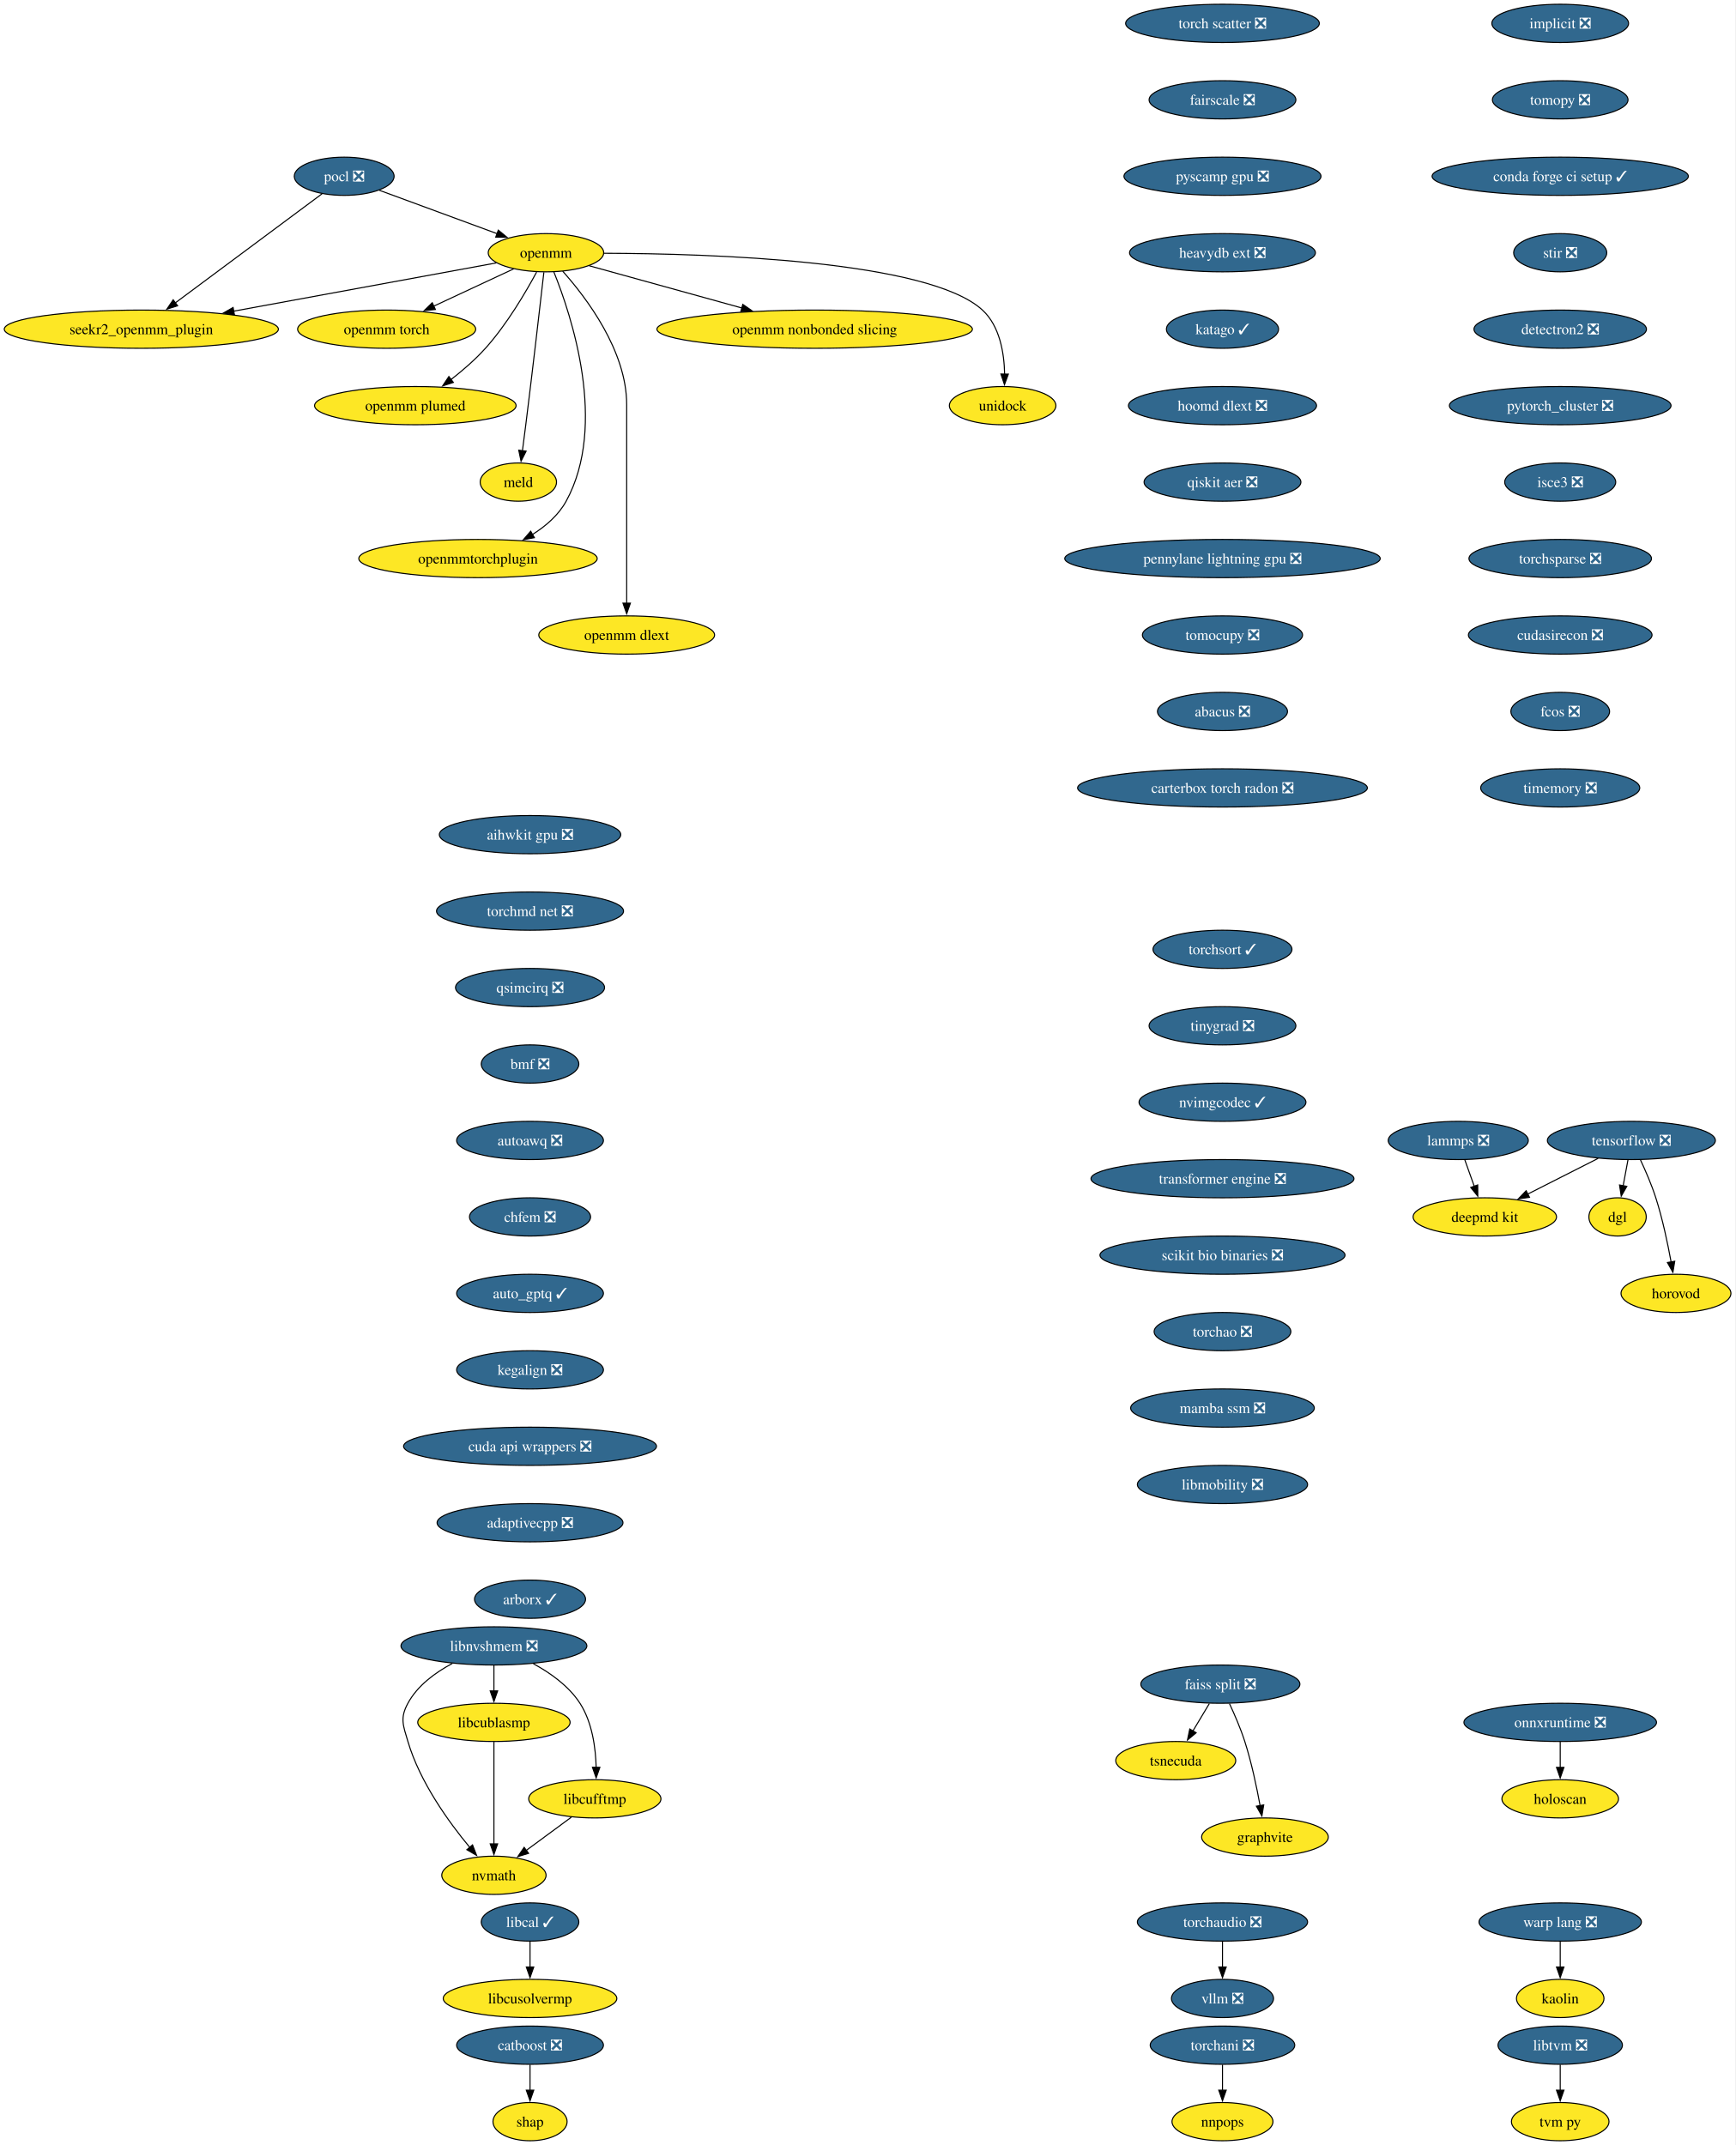
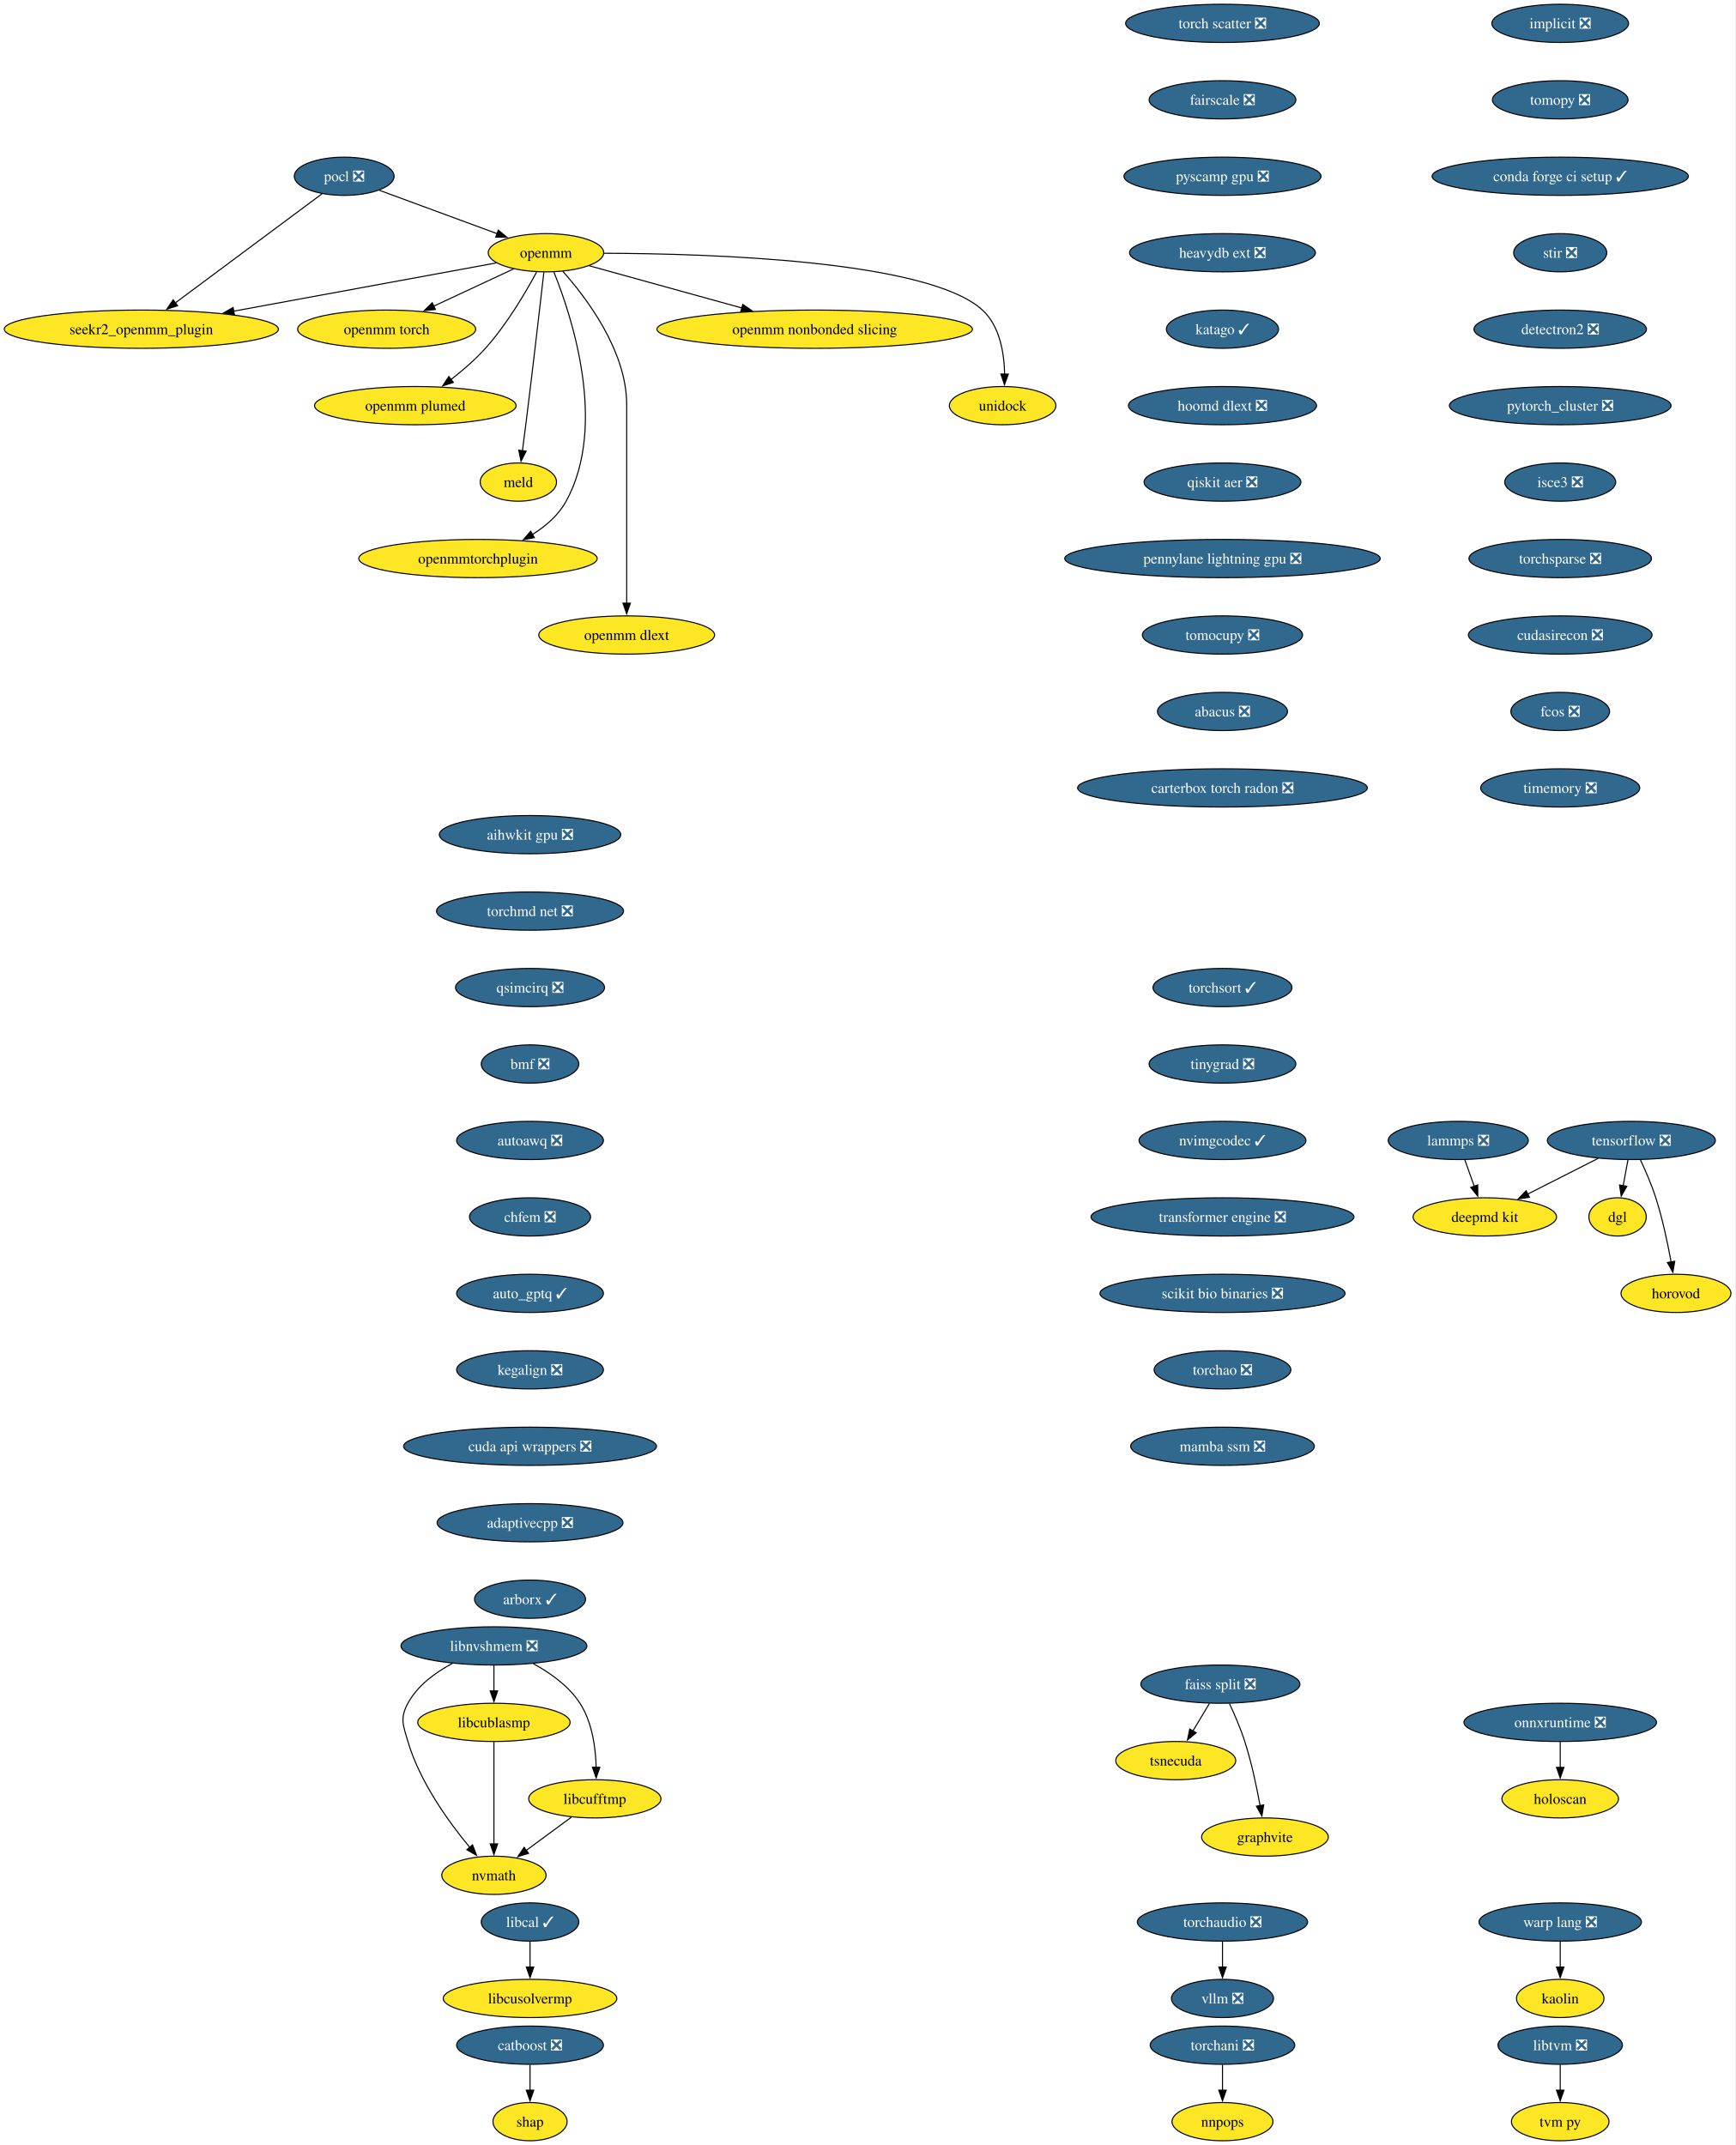
<svg xmlns="http://www.w3.org/2000/svg" xmlns:xlink="http://www.w3.org/1999/xlink" width="1634pt" height="2020pt" viewBox="0.00 0.00 1634.00 2020.00">
  <g id="graph0" class="graph" transform="scale(1 1) rotate(0) translate(4 2016)">
    <polygon fill="white" stroke="none" points="-4,4 -4,-2016 1629.81,-2016 1629.81,4 -4,4" />
    <g id="node1" class="node">
      <g id="a_node1">
        <a xlink:href="https://github.com/conda-forge/implicit-feedstock/pull/109" xlink:title="implicit ❎">
          <ellipse fill="#31688e" stroke="black" cx="1465.07" cy="-1994" rx="64.36" ry="18" />
          <text xml:space="preserve" text-anchor="middle" x="1465.07" y="-1989.33" font-family="Times,serif" font-size="14.00" fill="white">implicit ❎</text>
        </a>
      </g>
    </g>
    <g id="node2" class="node">
      <g id="a_node2">
        <a xlink:href="https://github.com/conda-forge/tomopy-feedstock/pull/84" xlink:title="tomopy ❎">
          <ellipse fill="#31688e" stroke="black" cx="1465.07" cy="-1922" rx="63.84" ry="18" />
          <text xml:space="preserve" text-anchor="middle" x="1465.07" y="-1917.33" font-family="Times,serif" font-size="14.00" fill="white">tomopy ❎</text>
        </a>
      </g>
    </g>
    <g id="node13" class="node">
      <g id="a_node13">
        <a xlink:href="https://github.com/conda-forge/conda-forge-ci-setup-feedstock/pull/393" xlink:title="conda forge ci setup ✓">
          <ellipse fill="#31688e" stroke="black" cx="1465.07" cy="-1850" rx="120.65" ry="18" />
          <text xml:space="preserve" text-anchor="middle" x="1465.07" y="-1845.33" font-family="Times,serif" font-size="14.00" fill="white">conda forge ci setup ✓</text>
        </a>
      </g>
    </g>
    <g id="node3" class="node">
      <g id="a_node3">
        <a xlink:href="https://github.com/conda-forge/pocl-feedstock/pull/110" xlink:title="pocl ❎">
          <ellipse fill="#31688e" stroke="black" cx="320.07" cy="-1850" rx="47" ry="18" />
          <text xml:space="preserve" text-anchor="middle" x="320.07" y="-1845.33" font-family="Times,serif" font-size="14.00" fill="white">pocl ❎</text>
        </a>
      </g>
    </g>
    <g id="node4" class="node">
      <g id="a_node4">
        <a xlink:href="https://github.com/conda-forge/openmm-feedstock" xlink:title="openmm">
          <ellipse fill="#fde725" stroke="black" cx="510.07" cy="-1778" rx="54.36" ry="18" />
          <text xml:space="preserve" text-anchor="middle" x="510.07" y="-1773.33" font-family="Times,serif" font-size="14.00">openmm</text>
        </a>
      </g>
    </g>
    <g id="edge2" class="edge">
      <path fill="none" stroke="black" d="M353.17,-1836.81C383.87,-1825.5 429.84,-1808.56 464.1,-1795.94" />
      <polygon fill="black" stroke="black" points="465.19,-1799.27 473.36,-1792.53 462.77,-1792.7 465.19,-1799.27" />
    </g>
    <g id="node5" class="node">
      <g id="a_node5">
        <a xlink:href="https://github.com/conda-forge/seekr2_openmm_plugin-feedstock" xlink:title="seekr2_openmm_plugin">
          <ellipse fill="#fde725" stroke="black" cx="129.07" cy="-1706" rx="129.07" ry="18" />
          <text xml:space="preserve" text-anchor="middle" x="129.07" y="-1701.33" font-family="Times,serif" font-size="14.00">seekr2_openmm_plugin</text>
        </a>
      </g>
    </g>
    <g id="edge3" class="edge">
      <path fill="none" stroke="black" d="M299.27,-1833.53C265.88,-1808.71 200.11,-1759.81 160.83,-1730.61" />
      <polygon fill="black" stroke="black" points="163.25,-1728.05 153.13,-1724.89 159.07,-1733.66 163.25,-1728.05" />
    </g>
    <g id="edge4" class="edge">
      <path fill="none" stroke="black" d="M463.35,-1768.42C401.9,-1757.13 292.71,-1737.06 215.88,-1722.95" />
      <polygon fill="black" stroke="black" points="216.74,-1719.55 206.28,-1721.18 215.48,-1726.43 216.74,-1719.55" />
    </g>
    <g id="node6" class="node">
      <g id="a_node6">
        <a xlink:href="https://github.com/conda-forge/openmm-torch-feedstock" xlink:title="openmm torch">
          <ellipse fill="#fde725" stroke="black" cx="360.07" cy="-1706" rx="83.83" ry="18" />
          <text xml:space="preserve" text-anchor="middle" x="360.07" y="-1701.33" font-family="Times,serif" font-size="14.00">openmm torch</text>
        </a>
      </g>
    </g>
    <g id="edge5" class="edge">
      <path fill="none" stroke="black" d="M479.72,-1762.83C458.09,-1752.74 428.68,-1739.02 404.43,-1727.7" />
      <polygon fill="black" stroke="black" points="405.96,-1724.55 395.42,-1723.49 403,-1730.89 405.96,-1724.55" />
    </g>
    <g id="node7" class="node">
      <g id="a_node7">
        <a xlink:href="https://github.com/conda-forge/openmm-plumed-feedstock" xlink:title="openmm plumed">
          <ellipse fill="#fde725" stroke="black" cx="387.07" cy="-1634" rx="94.88" ry="18" />
          <text xml:space="preserve" text-anchor="middle" x="387.07" y="-1629.33" font-family="Times,serif" font-size="14.00">openmm plumed</text>
        </a>
      </g>
    </g>
    <g id="edge6" class="edge">
      <path fill="none" stroke="black" d="M501.26,-1759.79C491.14,-1740.98 473.31,-1710.52 453.07,-1688 443.48,-1677.32 431.6,-1667.08 420.58,-1658.49" />
      <polygon fill="black" stroke="black" points="422.88,-1655.85 412.8,-1652.61 418.66,-1661.43 422.88,-1655.85" />
    </g>
    <g id="node8" class="node">
      <g id="a_node8">
        <a xlink:href="https://github.com/conda-forge/meld-feedstock" xlink:title="meld">
          <ellipse fill="#fde725" stroke="black" cx="484.07" cy="-1562" rx="35.95" ry="18" />
          <text xml:space="preserve" text-anchor="middle" x="484.07" y="-1557.33" font-family="Times,serif" font-size="14.00">meld</text>
        </a>
      </g>
    </g>
    <g id="edge7" class="edge">
      <path fill="none" stroke="black" d="M508.1,-1759.6C504.73,-1730.06 497.6,-1668.23 491.07,-1616 490.08,-1608.05 488.96,-1599.43 487.91,-1591.51" />
      <polygon fill="black" stroke="black" points="491.39,-1591.13 486.6,-1581.68 484.45,-1592.05 491.39,-1591.13" />
    </g>
    <g id="node9" class="node">
      <g id="a_node9">
        <a xlink:href="https://github.com/conda-forge/openmmtorchplugin-feedstock" xlink:title="openmmtorchplugin">
          <ellipse fill="#fde725" stroke="black" cx="446.07" cy="-1490" rx="112.24" ry="18" />
          <text xml:space="preserve" text-anchor="middle" x="446.07" y="-1485.33" font-family="Times,serif" font-size="14.00">openmmtorchplugin</text>
        </a>
      </g>
    </g>
    <g id="edge8" class="edge">
      <path fill="none" stroke="black" d="M517.51,-1759.87C533.86,-1719.4 568.47,-1615.9 529.07,-1544 521.87,-1530.86 509.87,-1520.5 497.2,-1512.56" />
      <polygon fill="black" stroke="black" points="499.18,-1509.66 488.76,-1507.71 495.69,-1515.73 499.18,-1509.66" />
    </g>
    <g id="node10" class="node">
      <g id="a_node10">
        <a xlink:href="https://github.com/conda-forge/openmm-dlext-feedstock" xlink:title="openmm dlext">
          <ellipse fill="#fde725" stroke="black" cx="586.07" cy="-1418" rx="82.77" ry="18" />
          <text xml:space="preserve" text-anchor="middle" x="586.07" y="-1413.33" font-family="Times,serif" font-size="14.00">openmm dlext</text>
        </a>
      </g>
    </g>
    <g id="edge9" class="edge">
      <path fill="none" stroke="black" d="M525.82,-1760.61C548.08,-1735.64 586.07,-1685.61 586.07,-1635 586.07,-1635 586.07,-1635 586.07,-1561 586.07,-1521.74 586.07,-1476.38 586.07,-1447.69" />
      <polygon fill="black" stroke="black" points="589.57,-1448 586.07,-1438 582.57,-1448 589.57,-1448" />
    </g>
    <g id="node11" class="node">
      <g id="a_node11">
        <a xlink:href="https://github.com/conda-forge/openmm-nonbonded-slicing-feedstock" xlink:title="openmm nonbonded slicing">
          <ellipse fill="#fde725" stroke="black" cx="763.07" cy="-1706" rx="148.54" ry="18" />
          <text xml:space="preserve" text-anchor="middle" x="763.07" y="-1701.33" font-family="Times,serif" font-size="14.00">openmm nonbonded slicing</text>
        </a>
      </g>
    </g>
    <g id="edge10" class="edge">
      <path fill="none" stroke="black" d="M550.72,-1765.75C589.43,-1755.04 648.46,-1738.71 694.46,-1725.98" />
      <polygon fill="black" stroke="black" points="695.39,-1729.36 704.1,-1723.32 693.52,-1722.61 695.39,-1729.36" />
    </g>
    <g id="node12" class="node">
      <g id="a_node12">
        <a xlink:href="https://github.com/conda-forge/unidock-feedstock" xlink:title="unidock">
          <ellipse fill="#fde725" stroke="black" cx="940.07" cy="-1634" rx="50.16" ry="18" />
          <text xml:space="preserve" text-anchor="middle" x="940.07" y="-1629.33" font-family="Times,serif" font-size="14.00">unidock</text>
        </a>
      </g>
    </g>
    <g id="edge11" class="edge">
      <path fill="none" stroke="black" d="M564.77,-1777.49C664.48,-1777.21 870.27,-1770.79 921.07,-1724 937.43,-1708.93 941.54,-1683.52 941.93,-1663.7" />
      <polygon fill="black" stroke="black" points="945.43,-1663.69 941.79,-1653.74 938.43,-1663.79 945.43,-1663.69" />
    </g>
    <g id="node18" class="node">
      <g id="a_node18">
        <a xlink:href="https://github.com/conda-forge/stir-feedstock/pull/134" xlink:title="stir ❎">
          <ellipse fill="#31688e" stroke="black" cx="1465.07" cy="-1778" rx="43.84" ry="18" />
          <text xml:space="preserve" text-anchor="middle" x="1465.07" y="-1773.33" font-family="Times,serif" font-size="14.00" fill="white">stir ❎</text>
        </a>
      </g>
    </g>
    <g id="node14" class="node">
      <g id="a_node14">
        <a xlink:href="https://github.com/conda-forge/tensorflow-feedstock/pull/436" xlink:title="tensorflow ❎">
          <ellipse fill="#31688e" stroke="black" cx="1532.07" cy="-942" rx="79.09" ry="18" />
          <text xml:space="preserve" text-anchor="middle" x="1532.07" y="-937.33" font-family="Times,serif" font-size="14.00" fill="white">tensorflow ❎</text>
        </a>
      </g>
    </g>
    <g id="node15" class="node">
      <g id="a_node15">
        <a xlink:href="https://github.com/conda-forge/deepmd-kit-feedstock" xlink:title="deepmd kit">
          <ellipse fill="#fde725" stroke="black" cx="1394.07" cy="-870" rx="67.52" ry="18" />
          <text xml:space="preserve" text-anchor="middle" x="1394.07" y="-865.33" font-family="Times,serif" font-size="14.00">deepmd kit</text>
        </a>
      </g>
    </g>
    <g id="edge13" class="edge">
      <path fill="none" stroke="black" d="M1500.76,-925.12C1481.08,-915.13 1455.49,-902.16 1434.31,-891.41" />
      <polygon fill="black" stroke="black" points="1436.17,-888.43 1425.66,-887.02 1433,-894.67 1436.17,-888.43" />
    </g>
    <g id="node16" class="node">
      <g id="a_node16">
        <a xlink:href="https://github.com/conda-forge/dgl-feedstock" xlink:title="dgl">
          <ellipse fill="#fde725" stroke="black" cx="1519.07" cy="-870" rx="27.01" ry="18" />
          <text xml:space="preserve" text-anchor="middle" x="1519.07" y="-865.33" font-family="Times,serif" font-size="14.00">dgl</text>
        </a>
      </g>
    </g>
    <g id="edge14" class="edge">
      <path fill="none" stroke="black" d="M1528.86,-923.7C1527.49,-916.32 1525.86,-907.52 1524.32,-899.25" />
      <polygon fill="black" stroke="black" points="1527.79,-898.79 1522.53,-889.59 1520.91,-900.06 1527.79,-898.79" />
    </g>
    <g id="node17" class="node">
      <g id="a_node17">
        <a xlink:href="https://github.com/conda-forge/horovod-feedstock" xlink:title="horovod">
          <ellipse fill="#fde725" stroke="black" cx="1574.07" cy="-798" rx="51.74" ry="18" />
          <text xml:space="preserve" text-anchor="middle" x="1574.07" y="-793.33" font-family="Times,serif" font-size="14.00">horovod</text>
        </a>
      </g>
    </g>
    <g id="edge15" class="edge">
      <path fill="none" stroke="black" d="M1540.64,-923.67C1545.41,-913.48 1551.16,-900.23 1555.07,-888 1561.41,-868.19 1566.26,-845.23 1569.47,-827.59" />
      <polygon fill="black" stroke="black" points="1572.9,-828.27 1571.17,-817.82 1566,-827.07 1572.9,-828.27" />
    </g>
    <g id="node22" class="node">
      <g id="a_node22">
        <a xlink:href="https://github.com/conda-forge/detectron2-feedstock/pull/52" xlink:title="detectron2 ❎">
          <ellipse fill="#31688e" stroke="black" cx="1465.07" cy="-1706" rx="81.2" ry="18" />
          <text xml:space="preserve" text-anchor="middle" x="1465.07" y="-1701.33" font-family="Times,serif" font-size="14.00" fill="white">detectron2 ❎</text>
        </a>
      </g>
    </g>
    <g id="node19" class="node">
      <g id="a_node19">
        <a xlink:href="https://github.com/conda-forge/catboost-feedstock/pull/142" xlink:title="catboost ❎">
          <ellipse fill="#31688e" stroke="black" cx="495.07" cy="-90" rx="69.1" ry="18" />
          <text xml:space="preserve" text-anchor="middle" x="495.07" y="-85.33" font-family="Times,serif" font-size="14.00" fill="white">catboost ❎</text>
        </a>
      </g>
    </g>
    <g id="node20" class="node">
      <g id="a_node20">
        <a xlink:href="https://github.com/conda-forge/shap-feedstock" xlink:title="shap">
          <ellipse fill="#fde725" stroke="black" cx="495.07" cy="-18" rx="34.9" ry="18" />
          <text xml:space="preserve" text-anchor="middle" x="495.07" y="-13.32" font-family="Times,serif" font-size="14.00">shap</text>
        </a>
      </g>
    </g>
    <g id="edge17" class="edge">
      <path fill="none" stroke="black" d="M495.07,-71.7C495.07,-64.41 495.07,-55.73 495.07,-47.54" />
      <polygon fill="black" stroke="black" points="498.57,-47.62 495.07,-37.62 491.57,-47.62 498.57,-47.62" />
    </g>
    <g id="node21" class="node">
      <g id="a_node21">
        <a xlink:href="https://github.com/conda-forge/lammps-feedstock/pull/228" xlink:title="lammps ❎">
          <ellipse fill="#31688e" stroke="black" cx="1369.07" cy="-942" rx="65.94" ry="18" />
          <text xml:space="preserve" text-anchor="middle" x="1369.07" y="-937.33" font-family="Times,serif" font-size="14.00" fill="white">lammps ❎</text>
        </a>
      </g>
    </g>
    <g id="edge18" class="edge">
      <path fill="none" stroke="black" d="M1375.25,-923.7C1377.95,-916.15 1381.17,-907.12 1384.19,-898.68" />
      <polygon fill="black" stroke="black" points="1387.39,-900.12 1387.45,-889.53 1380.8,-897.77 1387.39,-900.12" />
    </g>
    <g id="node23" class="node">
      <g id="a_node23">
        <a xlink:href="https://github.com/conda-forge/pytorch_cluster-feedstock/pull/62" xlink:title="pytorch_cluster ❎">
          <ellipse fill="#31688e" stroke="black" cx="1465.07" cy="-1634" rx="104.35" ry="18" />
          <text xml:space="preserve" text-anchor="middle" x="1465.07" y="-1629.33" font-family="Times,serif" font-size="14.00" fill="white">pytorch_cluster ❎</text>
        </a>
      </g>
    </g>
    <g id="node27" class="node">
      <g id="a_node27">
        <a xlink:href="https://github.com/conda-forge/isce3-feedstock/pull/92" xlink:title="isce3 ❎">
          <ellipse fill="#31688e" stroke="black" cx="1465.07" cy="-1562" rx="52.26" ry="18" />
          <text xml:space="preserve" text-anchor="middle" x="1465.07" y="-1557.33" font-family="Times,serif" font-size="14.00" fill="white">isce3 ❎</text>
        </a>
      </g>
    </g>
    <g id="node24" class="node">
      <g id="a_node24">
        <a xlink:href="https://github.com/conda-forge/faiss-split-feedstock/pull/90" xlink:title="faiss split ❎">
          <ellipse fill="#31688e" stroke="black" cx="1145.07" cy="-430" rx="74.88" ry="18" />
          <text xml:space="preserve" text-anchor="middle" x="1145.07" y="-425.32" font-family="Times,serif" font-size="14.00" fill="white">faiss split ❎</text>
        </a>
      </g>
    </g>
    <g id="node25" class="node">
      <g id="a_node25">
        <a xlink:href="https://github.com/conda-forge/tsnecuda-feedstock" xlink:title="tsnecuda">
          <ellipse fill="#fde725" stroke="black" cx="1103.07" cy="-358" rx="56.47" ry="18" />
          <text xml:space="preserve" text-anchor="middle" x="1103.07" y="-353.32" font-family="Times,serif" font-size="14.00">tsnecuda</text>
        </a>
      </g>
    </g>
    <g id="edge21" class="edge">
      <path fill="none" stroke="black" d="M1134.69,-411.7C1130.01,-403.9 1124.38,-394.51 1119.17,-385.83" />
      <polygon fill="black" stroke="black" points="1122.26,-384.18 1114.11,-377.4 1116.26,-387.78 1122.26,-384.18" />
    </g>
    <g id="node26" class="node">
      <g id="a_node26">
        <a xlink:href="https://github.com/conda-forge/graphvite-feedstock" xlink:title="graphvite">
          <ellipse fill="#fde725" stroke="black" cx="1187.07" cy="-286" rx="59.63" ry="18" />
          <text xml:space="preserve" text-anchor="middle" x="1187.07" y="-281.32" font-family="Times,serif" font-size="14.00">graphvite</text>
        </a>
      </g>
    </g>
    <g id="edge22" class="edge">
      <path fill="none" stroke="black" d="M1153.64,-411.67C1158.41,-401.48 1164.16,-388.23 1168.07,-376 1174.41,-356.19 1179.26,-333.23 1182.47,-315.59" />
      <polygon fill="black" stroke="black" points="1185.9,-316.27 1184.17,-305.82 1179,-315.07 1185.9,-316.27" />
    </g>
    <g id="node32" class="node">
      <g id="a_node32">
        <a xlink:href="https://github.com/conda-forge/torchsparse-feedstock/pull/41" xlink:title="torchsparse ❎">
          <ellipse fill="#31688e" stroke="black" cx="1465.07" cy="-1490" rx="85.93" ry="18" />
          <text xml:space="preserve" text-anchor="middle" x="1465.07" y="-1485.33" font-family="Times,serif" font-size="14.00" fill="white">torchsparse ❎</text>
        </a>
      </g>
    </g>
    <g id="node28" class="node">
      <g id="a_node28">
        <a xlink:href="https://github.com/conda-forge/libtvm-feedstock/pull/42" xlink:title="libtvm ❎">
          <ellipse fill="#31688e" stroke="black" cx="1465.07" cy="-90" rx="58.57" ry="18" />
          <text xml:space="preserve" text-anchor="middle" x="1465.07" y="-85.33" font-family="Times,serif" font-size="14.00" fill="white">libtvm ❎</text>
        </a>
      </g>
    </g>
    <g id="node29" class="node">
      <g id="a_node29">
        <a xlink:href="https://github.com/conda-forge/tvm-py-feedstock" xlink:title="tvm py">
          <ellipse fill="#fde725" stroke="black" cx="1465.07" cy="-18" rx="45.95" ry="18" />
          <text xml:space="preserve" text-anchor="middle" x="1465.07" y="-13.32" font-family="Times,serif" font-size="14.00">tvm py</text>
        </a>
      </g>
    </g>
    <g id="edge24" class="edge">
      <path fill="none" stroke="black" d="M1465.07,-71.7C1465.07,-64.41 1465.07,-55.73 1465.07,-47.54" />
      <polygon fill="black" stroke="black" points="1468.57,-47.62 1465.07,-37.62 1461.57,-47.62 1468.57,-47.62" />
    </g>
    <g id="node30" class="node">
      <g id="a_node30">
        <a xlink:href="https://github.com/conda-forge/torchani-feedstock/pull/48" xlink:title="torchani ❎">
          <ellipse fill="#31688e" stroke="black" cx="1147.07" cy="-90" rx="68.04" ry="18" />
          <text xml:space="preserve" text-anchor="middle" x="1147.07" y="-85.33" font-family="Times,serif" font-size="14.00" fill="white">torchani ❎</text>
        </a>
      </g>
    </g>
    <g id="node31" class="node">
      <g id="a_node31">
        <a xlink:href="https://github.com/conda-forge/nnpops-feedstock" xlink:title="nnpops">
          <ellipse fill="#fde725" stroke="black" cx="1147.07" cy="-18" rx="47.53" ry="18" />
          <text xml:space="preserve" text-anchor="middle" x="1147.07" y="-13.32" font-family="Times,serif" font-size="14.00">nnpops</text>
        </a>
      </g>
    </g>
    <g id="edge25" class="edge">
      <path fill="none" stroke="black" d="M1147.07,-71.7C1147.07,-64.41 1147.07,-55.73 1147.07,-47.54" />
      <polygon fill="black" stroke="black" points="1150.57,-47.62 1147.07,-37.62 1143.57,-47.62 1150.57,-47.62" />
    </g>
    <g id="node35" class="node">
      <g id="a_node35">
        <a xlink:href="https://github.com/conda-forge/cudasirecon-feedstock/pull/31" xlink:title="cudasirecon ❎">
          <ellipse fill="#31688e" stroke="black" cx="1465.07" cy="-1418" rx="86.46" ry="18" />
          <text xml:space="preserve" text-anchor="middle" x="1465.07" y="-1413.33" font-family="Times,serif" font-size="14.00" fill="white">cudasirecon ❎</text>
        </a>
      </g>
    </g>
    <g id="node33" class="node">
      <g id="a_node33">
        <a xlink:href="https://github.com/conda-forge/onnxruntime-feedstock/pull/151" xlink:title="onnxruntime ❎">
          <ellipse fill="#31688e" stroke="black" cx="1465.07" cy="-394" rx="90.67" ry="18" />
          <text xml:space="preserve" text-anchor="middle" x="1465.07" y="-389.32" font-family="Times,serif" font-size="14.00" fill="white">onnxruntime ❎</text>
        </a>
      </g>
    </g>
    <g id="node34" class="node">
      <g id="a_node34">
        <a xlink:href="https://github.com/conda-forge/holoscan-feedstock" xlink:title="holoscan">
          <ellipse fill="#fde725" stroke="black" cx="1465.07" cy="-322" rx="54.89" ry="18" />
          <text xml:space="preserve" text-anchor="middle" x="1465.07" y="-317.32" font-family="Times,serif" font-size="14.00">holoscan</text>
        </a>
      </g>
    </g>
    <g id="edge27" class="edge">
      <path fill="none" stroke="black" d="M1465.07,-375.7C1465.07,-368.41 1465.07,-359.73 1465.07,-351.54" />
      <polygon fill="black" stroke="black" points="1468.57,-351.62 1465.07,-341.62 1461.57,-351.62 1468.57,-351.62" />
    </g>
    <g id="node36" class="node">
      <g id="a_node36">
        <a xlink:href="https://github.com/conda-forge/fcos-feedstock/pull/26" xlink:title="fcos ❎">
          <ellipse fill="#31688e" stroke="black" cx="1465.07" cy="-1346" rx="46.47" ry="18" />
          <text xml:space="preserve" text-anchor="middle" x="1465.07" y="-1341.33" font-family="Times,serif" font-size="14.00" fill="white">fcos ❎</text>
        </a>
      </g>
    </g>
    <g id="node37" class="node">
      <g id="a_node37">
        <a xlink:href="https://github.com/conda-forge/timemory-feedstock/pull/23" xlink:title="timemory ❎">
          <ellipse fill="#31688e" stroke="black" cx="1465.07" cy="-1274" rx="74.88" ry="18" />
          <text xml:space="preserve" text-anchor="middle" x="1465.07" y="-1269.33" font-family="Times,serif" font-size="14.00" fill="white">timemory ❎</text>
        </a>
      </g>
    </g>
    <g id="node38" class="node">
      <g id="a_node38">
        <a xlink:href="https://github.com/conda-forge/torch-scatter-feedstock/pull/41" xlink:title="torch scatter ❎">
          <ellipse fill="#31688e" stroke="black" cx="1147.07" cy="-1994" rx="91.19" ry="18" />
          <text xml:space="preserve" text-anchor="middle" x="1147.07" y="-1989.33" font-family="Times,serif" font-size="14.00" fill="white">torch scatter ❎</text>
        </a>
      </g>
    </g>
    <g id="node39" class="node">
      <g id="a_node39">
        <a xlink:href="https://github.com/conda-forge/fairscale-feedstock/pull/41" xlink:title="fairscale ❎">
          <ellipse fill="#31688e" stroke="black" cx="1147.07" cy="-1922" rx="69.1" ry="18" />
          <text xml:space="preserve" text-anchor="middle" x="1147.07" y="-1917.33" font-family="Times,serif" font-size="14.00" fill="white">fairscale ❎</text>
        </a>
      </g>
    </g>
    <g id="node41" class="node">
      <g id="a_node41">
        <a xlink:href="https://github.com/conda-forge/pyscamp-gpu-feedstock/pull/16" xlink:title="pyscamp gpu ❎">
          <ellipse fill="#31688e" stroke="black" cx="1147.07" cy="-1850" rx="92.77" ry="18" />
          <text xml:space="preserve" text-anchor="middle" x="1147.07" y="-1845.33" font-family="Times,serif" font-size="14.00" fill="white">pyscamp gpu ❎</text>
        </a>
      </g>
    </g>
    <g id="node40" class="node">
      <g id="a_node40">
        <a xlink:href="https://github.com/conda-forge/kaolin-feedstock" xlink:title="kaolin">
          <ellipse fill="#fde725" stroke="black" cx="1465.07" cy="-134" rx="41.21" ry="18" />
          <text xml:space="preserve" text-anchor="middle" x="1465.07" y="-129.32" font-family="Times,serif" font-size="14.00">kaolin</text>
        </a>
      </g>
    </g>
    <g id="node42" class="node">
      <g id="a_node42">
        <a xlink:href="https://github.com/conda-forge/heavydb-ext-feedstock/pull/90" xlink:title="heavydb ext ❎">
          <ellipse fill="#31688e" stroke="black" cx="1147.07" cy="-1778" rx="87.51" ry="18" />
          <text xml:space="preserve" text-anchor="middle" x="1147.07" y="-1773.33" font-family="Times,serif" font-size="14.00" fill="white">heavydb ext ❎</text>
        </a>
      </g>
    </g>
    <g id="node43" class="node">
      <g id="a_node43">
        <a xlink:href="https://github.com/conda-forge/katago-feedstock/pull/26" xlink:title="katago ✓">
          <ellipse fill="#31688e" stroke="black" cx="1147.07" cy="-1706" rx="52.79" ry="18" />
          <text xml:space="preserve" text-anchor="middle" x="1147.07" y="-1701.33" font-family="Times,serif" font-size="14.00" fill="white">katago ✓</text>
        </a>
      </g>
    </g>
    <g id="node44" class="node">
      <g id="a_node44">
        <a xlink:href="https://github.com/conda-forge/hoomd-dlext-feedstock/pull/18" xlink:title="hoomd dlext ❎">
          <ellipse fill="#31688e" stroke="black" cx="1147.07" cy="-1634" rx="88.56" ry="18" />
          <text xml:space="preserve" text-anchor="middle" x="1147.07" y="-1629.33" font-family="Times,serif" font-size="14.00" fill="white">hoomd dlext ❎</text>
        </a>
      </g>
    </g>
    <g id="node45" class="node">
      <g id="a_node45">
        <a xlink:href="https://github.com/conda-forge/qiskit-aer-feedstock/pull/59" xlink:title="qiskit aer ❎">
          <ellipse fill="#31688e" stroke="black" cx="1147.07" cy="-1562" rx="73.83" ry="18" />
          <text xml:space="preserve" text-anchor="middle" x="1147.07" y="-1557.33" font-family="Times,serif" font-size="14.00" fill="white">qiskit aer ❎</text>
        </a>
      </g>
    </g>
    <g id="node46" class="node">
      <g id="a_node46">
        <a xlink:href="https://github.com/conda-forge/pennylane-lightning-gpu-feedstock/pull/28" xlink:title="pennylane lightning gpu ❎">
          <ellipse fill="#31688e" stroke="black" cx="1147.07" cy="-1490" rx="148.54" ry="18" />
          <text xml:space="preserve" text-anchor="middle" x="1147.07" y="-1485.33" font-family="Times,serif" font-size="14.00" fill="white">pennylane lightning gpu ❎</text>
        </a>
      </g>
    </g>
    <g id="node47" class="node">
      <g id="a_node47">
        <a xlink:href="https://github.com/conda-forge/tomocupy-feedstock/pull/32" xlink:title="tomocupy ❎">
          <ellipse fill="#31688e" stroke="black" cx="1147.07" cy="-1418" rx="75.41" ry="18" />
          <text xml:space="preserve" text-anchor="middle" x="1147.07" y="-1413.33" font-family="Times,serif" font-size="14.00" fill="white">tomocupy ❎</text>
        </a>
      </g>
    </g>
    <g id="node48" class="node">
      <g id="a_node48">
        <a xlink:href="https://github.com/conda-forge/abacus-feedstock/pull/64" xlink:title="abacus ❎">
          <ellipse fill="#31688e" stroke="black" cx="1147.07" cy="-1346" rx="61.2" ry="18" />
          <text xml:space="preserve" text-anchor="middle" x="1147.07" y="-1341.33" font-family="Times,serif" font-size="14.00" fill="white">abacus ❎</text>
        </a>
      </g>
    </g>
    <g id="node49" class="node">
      <g id="a_node49">
        <a xlink:href="https://github.com/conda-forge/carterbox-torch-radon-feedstock/pull/19" xlink:title="carterbox torch radon ❎">
          <ellipse fill="#31688e" stroke="black" cx="1147.07" cy="-1274" rx="136.44" ry="18" />
          <text xml:space="preserve" text-anchor="middle" x="1147.07" y="-1269.33" font-family="Times,serif" font-size="14.00" fill="white">carterbox torch radon ❎</text>
        </a>
      </g>
    </g>
    <g id="node50" class="node">
      <g id="a_node50">
        <a xlink:href="https://github.com/conda-forge/aihwkit-gpu-feedstock/pull/27" xlink:title="aihwkit gpu ❎">
          <ellipse fill="#31688e" stroke="black" cx="495.07" cy="-1230" rx="85.41" ry="18" />
          <text xml:space="preserve" text-anchor="middle" x="495.07" y="-1225.33" font-family="Times,serif" font-size="14.00" fill="white">aihwkit gpu ❎</text>
        </a>
      </g>
    </g>
    <g id="node51" class="node">
      <g id="a_node51">
        <a xlink:href="https://github.com/conda-forge/torchmd-net-feedstock/pull/63" xlink:title="torchmd net ❎">
          <ellipse fill="#31688e" stroke="black" cx="495.07" cy="-1158" rx="88.04" ry="18" />
          <text xml:space="preserve" text-anchor="middle" x="495.07" y="-1153.33" font-family="Times,serif" font-size="14.00" fill="white">torchmd net ❎</text>
        </a>
      </g>
    </g>
    <g id="node52" class="node">
      <g id="a_node52">
        <a xlink:href="https://github.com/conda-forge/qsimcirq-feedstock/pull/31" xlink:title="qsimcirq ❎">
          <ellipse fill="#31688e" stroke="black" cx="495.07" cy="-1086" rx="70.15" ry="18" />
          <text xml:space="preserve" text-anchor="middle" x="495.07" y="-1081.33" font-family="Times,serif" font-size="14.00" fill="white">qsimcirq ❎</text>
        </a>
      </g>
    </g>
    <g id="node53" class="node">
      <g id="a_node53">
        <a xlink:href="https://github.com/conda-forge/bmf-feedstock/pull/39" xlink:title="bmf ❎">
          <ellipse fill="#31688e" stroke="black" cx="495.07" cy="-1014" rx="45.95" ry="18" />
          <text xml:space="preserve" text-anchor="middle" x="495.07" y="-1009.33" font-family="Times,serif" font-size="14.00" fill="white">bmf ❎</text>
        </a>
      </g>
    </g>
    <g id="node55" class="node">
      <g id="a_node55">
        <a xlink:href="https://github.com/conda-forge/autoawq-feedstock/pull/32" xlink:title="autoawq ❎">
          <ellipse fill="#31688e" stroke="black" cx="495.07" cy="-942" rx="69.1" ry="18" />
          <text xml:space="preserve" text-anchor="middle" x="495.07" y="-937.33" font-family="Times,serif" font-size="14.00" fill="white">autoawq ❎</text>
        </a>
      </g>
    </g>
    <g id="node54" class="node">
      <g id="a_node54">
        <a xlink:href="https://github.com/conda-forge/warp-lang-feedstock/pull/60" xlink:title="warp lang ❎">
          <ellipse fill="#31688e" stroke="black" cx="1465.07" cy="-206" rx="76.46" ry="18" />
          <text xml:space="preserve" text-anchor="middle" x="1465.07" y="-201.33" font-family="Times,serif" font-size="14.00" fill="white">warp lang ❎</text>
        </a>
      </g>
    </g>
    <g id="edge44" class="edge">
      <path fill="none" stroke="black" d="M1465.07,-187.7C1465.07,-180.41 1465.07,-171.73 1465.07,-163.54" />
      <polygon fill="black" stroke="black" points="1468.57,-163.62 1465.07,-153.62 1461.57,-163.62 1468.57,-163.62" />
    </g>
    <g id="node56" class="node">
      <g id="a_node56">
        <a xlink:href="https://github.com/conda-forge/chfem-feedstock/pull/9" xlink:title="chfem ❎">
          <ellipse fill="#31688e" stroke="black" cx="495.07" cy="-870" rx="57" ry="18" />
          <text xml:space="preserve" text-anchor="middle" x="495.07" y="-865.33" font-family="Times,serif" font-size="14.00" fill="white">chfem ❎</text>
        </a>
      </g>
    </g>
    <g id="node57" class="node">
      <g id="a_node57">
        <a xlink:href="https://github.com/conda-forge/auto_gptq-feedstock/pull/17" xlink:title="auto_gptq ✓">
          <ellipse fill="#31688e" stroke="black" cx="495.07" cy="-798" rx="69.1" ry="18" />
          <text xml:space="preserve" text-anchor="middle" x="495.07" y="-793.33" font-family="Times,serif" font-size="14.00" fill="white">auto_gptq ✓</text>
        </a>
      </g>
    </g>
    <g id="node58" class="node">
      <g id="a_node58">
        <a xlink:href="https://github.com/conda-forge/kegalign-feedstock/pull/4" xlink:title="kegalign ❎">
          <ellipse fill="#31688e" stroke="black" cx="495.07" cy="-726" rx="69.1" ry="18" />
          <text xml:space="preserve" text-anchor="middle" x="495.07" y="-721.33" font-family="Times,serif" font-size="14.00" fill="white">kegalign ❎</text>
        </a>
      </g>
    </g>
    <g id="node60" class="node">
      <g id="a_node60">
        <a xlink:href="https://github.com/conda-forge/cuda-api-wrappers-feedstock/pull/3" xlink:title="cuda api wrappers ❎">
          <ellipse fill="#31688e" stroke="black" cx="495.07" cy="-654" rx="119.08" ry="18" />
          <text xml:space="preserve" text-anchor="middle" x="495.07" y="-649.33" font-family="Times,serif" font-size="14.00" fill="white">cuda api wrappers ❎</text>
        </a>
      </g>
    </g>
    <g id="node59" class="node">
      <g id="a_node59">
        <a xlink:href="https://github.com/conda-forge/nvmath-feedstock" xlink:title="nvmath">
          <ellipse fill="#fde725" stroke="black" cx="461.07" cy="-250" rx="49.1" ry="18" />
          <text xml:space="preserve" text-anchor="middle" x="461.07" y="-245.32" font-family="Times,serif" font-size="14.00">nvmath</text>
        </a>
      </g>
    </g>
    <g id="node61" class="node">
      <g id="a_node61">
        <a xlink:href="https://github.com/conda-forge/adaptivecpp-feedstock/pull/24" xlink:title="adaptivecpp ❎">
          <ellipse fill="#31688e" stroke="black" cx="495.07" cy="-582" rx="87.51" ry="18" />
          <text xml:space="preserve" text-anchor="middle" x="495.07" y="-577.33" font-family="Times,serif" font-size="14.00" fill="white">adaptivecpp ❎</text>
        </a>
      </g>
    </g>
    <g id="node67" class="node">
      <g id="a_node67">
        <a xlink:href="https://github.com/conda-forge/arborx-feedstock/pull/2" xlink:title="arborx ✓">
          <ellipse fill="#31688e" stroke="black" cx="495.07" cy="-510" rx="52.26" ry="18" />
          <text xml:space="preserve" text-anchor="middle" x="495.07" y="-505.32" font-family="Times,serif" font-size="14.00" fill="white">arborx ✓</text>
        </a>
      </g>
    </g>
    <g id="node62" class="node">
      <g id="a_node62">
        <a xlink:href="https://github.com/conda-forge/libcal-feedstock/pull/9" xlink:title="libcal ✓">
          <ellipse fill="#31688e" stroke="black" cx="495.07" cy="-206" rx="45.95" ry="18" />
          <text xml:space="preserve" text-anchor="middle" x="495.07" y="-201.33" font-family="Times,serif" font-size="14.00" fill="white">libcal ✓</text>
        </a>
      </g>
    </g>
    <g id="node63" class="node">
      <g id="a_node63">
        <a xlink:href="https://github.com/conda-forge/libcusolvermp-feedstock" xlink:title="libcusolvermp">
          <ellipse fill="#fde725" stroke="black" cx="495.07" cy="-134" rx="81.72" ry="18" />
          <text xml:space="preserve" text-anchor="middle" x="495.07" y="-129.32" font-family="Times,serif" font-size="14.00">libcusolvermp</text>
        </a>
      </g>
    </g>
    <g id="edge51" class="edge">
      <path fill="none" stroke="black" d="M495.07,-187.7C495.07,-180.41 495.07,-171.73 495.07,-163.54" />
      <polygon fill="black" stroke="black" points="498.57,-163.62 495.07,-153.62 491.57,-163.62 498.57,-163.62" />
    </g>
    <g id="node64" class="node">
      <g id="a_node64">
        <a xlink:href="https://github.com/conda-forge/libcublasmp-feedstock" xlink:title="libcublasmp">
          <ellipse fill="#fde725" stroke="black" cx="461.07" cy="-394" rx="71.73" ry="18" />
          <text xml:space="preserve" text-anchor="middle" x="461.07" y="-389.32" font-family="Times,serif" font-size="14.00">libcublasmp</text>
        </a>
      </g>
    </g>
    <g id="edge52" class="edge">
      <path fill="none" stroke="black" d="M461.07,-375.59C461.07,-351.61 461.07,-308.14 461.07,-279.42" />
      <polygon fill="black" stroke="black" points="464.57,-279.62 461.07,-269.62 457.57,-279.62 464.57,-279.62" />
    </g>
    <g id="node65" class="node">
      <g id="a_node65">
        <a xlink:href="https://github.com/conda-forge/torchaudio-feedstock/pull/34" xlink:title="torchaudio ❎">
          <ellipse fill="#31688e" stroke="black" cx="1147.07" cy="-206" rx="80.14" ry="18" />
          <text xml:space="preserve" text-anchor="middle" x="1147.07" y="-201.33" font-family="Times,serif" font-size="14.00" fill="white">torchaudio ❎</text>
        </a>
      </g>
    </g>
    <g id="node66" class="node">
      <g id="a_node66">
        <a xlink:href="https://github.com/conda-forge/vllm-feedstock/pull/5" xlink:title="vllm ❎">
          <ellipse fill="#31688e" stroke="black" cx="1147.07" cy="-134" rx="48.05" ry="18" />
          <text xml:space="preserve" text-anchor="middle" x="1147.07" y="-129.32" font-family="Times,serif" font-size="14.00" fill="white">vllm ❎</text>
        </a>
      </g>
    </g>
    <g id="edge53" class="edge">
      <path fill="none" stroke="black" d="M1147.07,-187.7C1147.07,-180.41 1147.07,-171.73 1147.07,-163.54" />
      <polygon fill="black" stroke="black" points="1150.57,-163.62 1147.07,-153.62 1143.57,-163.62 1150.57,-163.62" />
    </g>
    <g id="node68" class="node">
      <g id="a_node68">
        <a xlink:href="https://github.com/conda-forge/torchsort-feedstock/pull/9" xlink:title="torchsort ✓">
-           <ellipse fill="#31688e" stroke="black" cx="1147.07" cy="-1122" rx="65.41" ry="18" />
-           <text xml:space="preserve" text-anchor="middle" x="1147.07" y="-1117.33" font-family="Times,serif" font-size="14.00" fill="white">torchsort ✓</text>
+           <ellipse fill="#31688e" stroke="black" cx="1147.07" cy="-1086" rx="65.41" ry="18" />
+           <text xml:space="preserve" text-anchor="middle" x="1147.07" y="-1081.33" font-family="Times,serif" font-size="14.00" fill="white">torchsort ✓</text>
        </a>
      </g>
    </g>
    <g id="node69" class="node">
      <g id="a_node69">
        <a xlink:href="https://github.com/conda-forge/tinygrad-feedstock/pull/5" xlink:title="tinygrad ❎">
-           <ellipse fill="#31688e" stroke="black" cx="1147.07" cy="-1050" rx="69.1" ry="18" />
-           <text xml:space="preserve" text-anchor="middle" x="1147.07" y="-1045.33" font-family="Times,serif" font-size="14.00" fill="white">tinygrad ❎</text>
+           <ellipse fill="#31688e" stroke="black" cx="1147.07" cy="-1014" rx="69.1" ry="18" />
+           <text xml:space="preserve" text-anchor="middle" x="1147.07" y="-1009.33" font-family="Times,serif" font-size="14.00" fill="white">tinygrad ❎</text>
        </a>
      </g>
    </g>
    <g id="node72" class="node">
      <g id="a_node72">
        <a xlink:href="https://github.com/conda-forge/nvimgcodec-feedstock/pull/6" xlink:title="nvimgcodec ✓">
-           <ellipse fill="#31688e" stroke="black" cx="1147.07" cy="-978" rx="78.57" ry="18" />
-           <text xml:space="preserve" text-anchor="middle" x="1147.07" y="-973.33" font-family="Times,serif" font-size="14.00" fill="white">nvimgcodec ✓</text>
+           <ellipse fill="#31688e" stroke="black" cx="1147.07" cy="-942" rx="78.57" ry="18" />
+           <text xml:space="preserve" text-anchor="middle" x="1147.07" y="-937.33" font-family="Times,serif" font-size="14.00" fill="white">nvimgcodec ✓</text>
        </a>
      </g>
    </g>
    <g id="node70" class="node">
      <g id="a_node70">
        <a xlink:href="https://github.com/conda-forge/libnvshmem-feedstock/pull/8" xlink:title="libnvshmem ❎">
          <ellipse fill="#31688e" stroke="black" cx="461.07" cy="-466" rx="87.51" ry="18" />
          <text xml:space="preserve" text-anchor="middle" x="461.07" y="-461.32" font-family="Times,serif" font-size="14.00" fill="white">libnvshmem ❎</text>
        </a>
      </g>
    </g>
    <g id="edge56" class="edge">
      <path fill="none" stroke="black" d="M421.94,-449.5C405.95,-440.99 389.1,-428.7 380.07,-412 372.46,-397.93 375.54,-391.34 380.07,-376 391.4,-337.69 418.56,-300.09 438.31,-276.3" />
      <polygon fill="black" stroke="black" points="440.93,-278.62 444.75,-268.74 435.6,-274.09 440.93,-278.62" />
    </g>
    <g id="edge57" class="edge">
      <path fill="none" stroke="black" d="M461.07,-447.7C461.07,-440.41 461.07,-431.73 461.07,-423.54" />
      <polygon fill="black" stroke="black" points="464.57,-423.62 461.07,-413.62 457.57,-423.62 464.57,-423.62" />
    </g>
    <g id="node71" class="node">
      <g id="a_node71">
        <a xlink:href="https://github.com/conda-forge/libcufftmp-feedstock" xlink:title="libcufftmp">
          <ellipse fill="#fde725" stroke="black" cx="556.07" cy="-322" rx="62.26" ry="18" />
          <text xml:space="preserve" text-anchor="middle" x="556.07" y="-317.32" font-family="Times,serif" font-size="14.00">libcufftmp</text>
        </a>
      </g>
    </g>
    <g id="edge58" class="edge">
      <path fill="none" stroke="black" d="M498.17,-449.25C514.17,-440.58 531.58,-428.23 542.07,-412 553.63,-394.11 556.86,-370.07 557.34,-351.49" />
      <polygon fill="black" stroke="black" points="560.84,-351.69 557.33,-341.69 553.84,-351.7 560.84,-351.69" />
    </g>
    <g id="edge59" class="edge">
      <path fill="none" stroke="black" d="M534.04,-304.76C521.39,-295.45 505.32,-283.61 491.49,-273.41" />
      <polygon fill="black" stroke="black" points="493.68,-270.68 483.55,-267.56 489.53,-276.31 493.68,-270.68" />
    </g>
    <g id="node73" class="node">
      <g id="a_node73">
        <a xlink:href="https://github.com/conda-forge/transformer-engine-feedstock/pull/14" xlink:title="transformer engine ❎">
-           <ellipse fill="#31688e" stroke="black" cx="1147.07" cy="-906" rx="123.81" ry="18" />
-           <text xml:space="preserve" text-anchor="middle" x="1147.07" y="-901.33" font-family="Times,serif" font-size="14.00" fill="white">transformer engine ❎</text>
+           <ellipse fill="#31688e" stroke="black" cx="1147.07" cy="-870" rx="123.81" ry="18" />
+           <text xml:space="preserve" text-anchor="middle" x="1147.07" y="-865.33" font-family="Times,serif" font-size="14.00" fill="white">transformer engine ❎</text>
        </a>
      </g>
    </g>
    <g id="node74" class="node">
      <g id="a_node74">
        <a xlink:href="https://github.com/conda-forge/scikit-bio-binaries-feedstock/pull/6" xlink:title="scikit bio binaries ❎">
-           <ellipse fill="#31688e" stroke="black" cx="1147.07" cy="-834" rx="115.39" ry="18" />
-           <text xml:space="preserve" text-anchor="middle" x="1147.07" y="-829.33" font-family="Times,serif" font-size="14.00" fill="white">scikit bio binaries ❎</text>
+           <ellipse fill="#31688e" stroke="black" cx="1147.07" cy="-798" rx="115.39" ry="18" />
+           <text xml:space="preserve" text-anchor="middle" x="1147.07" y="-793.33" font-family="Times,serif" font-size="14.00" fill="white">scikit bio binaries ❎</text>
        </a>
      </g>
    </g>
    <g id="node75" class="node">
      <g id="a_node75">
        <a xlink:href="https://github.com/conda-forge/torchao-feedstock/pull/2" xlink:title="torchao ❎">
-           <ellipse fill="#31688e" stroke="black" cx="1147.07" cy="-762" rx="64.36" ry="18" />
-           <text xml:space="preserve" text-anchor="middle" x="1147.07" y="-757.33" font-family="Times,serif" font-size="14.00" fill="white">torchao ❎</text>
+           <ellipse fill="#31688e" stroke="black" cx="1147.07" cy="-726" rx="64.36" ry="18" />
+           <text xml:space="preserve" text-anchor="middle" x="1147.07" y="-721.33" font-family="Times,serif" font-size="14.00" fill="white">torchao ❎</text>
        </a>
      </g>
    </g>
    <g id="node76" class="node">
      <g id="a_node76">
        <a xlink:href="https://github.com/conda-forge/mamba-ssm-feedstock/pull/1" xlink:title="mamba ssm ❎">
-           <ellipse fill="#31688e" stroke="black" cx="1147.07" cy="-690" rx="86.46" ry="18" />
-           <text xml:space="preserve" text-anchor="middle" x="1147.07" y="-685.33" font-family="Times,serif" font-size="14.00" fill="white">mamba ssm ❎</text>
-         </a>
-       </g>
-     </g>
-     <g id="node77" class="node">
-       <g id="a_node77">
-         <a xlink:href="https://github.com/conda-forge/libmobility-feedstock/pull/6" xlink:title="libmobility ❎">
-           <ellipse fill="#31688e" stroke="black" cx="1147.07" cy="-618" rx="80.14" ry="18" />
-           <text xml:space="preserve" text-anchor="middle" x="1147.07" y="-613.33" font-family="Times,serif" font-size="14.00" fill="white">libmobility ❎</text>
+           <ellipse fill="#31688e" stroke="black" cx="1147.07" cy="-654" rx="86.46" ry="18" />
+           <text xml:space="preserve" text-anchor="middle" x="1147.07" y="-649.33" font-family="Times,serif" font-size="14.00" fill="white">mamba ssm ❎</text>
        </a>
      </g>
    </g>
  </g>
</svg>
